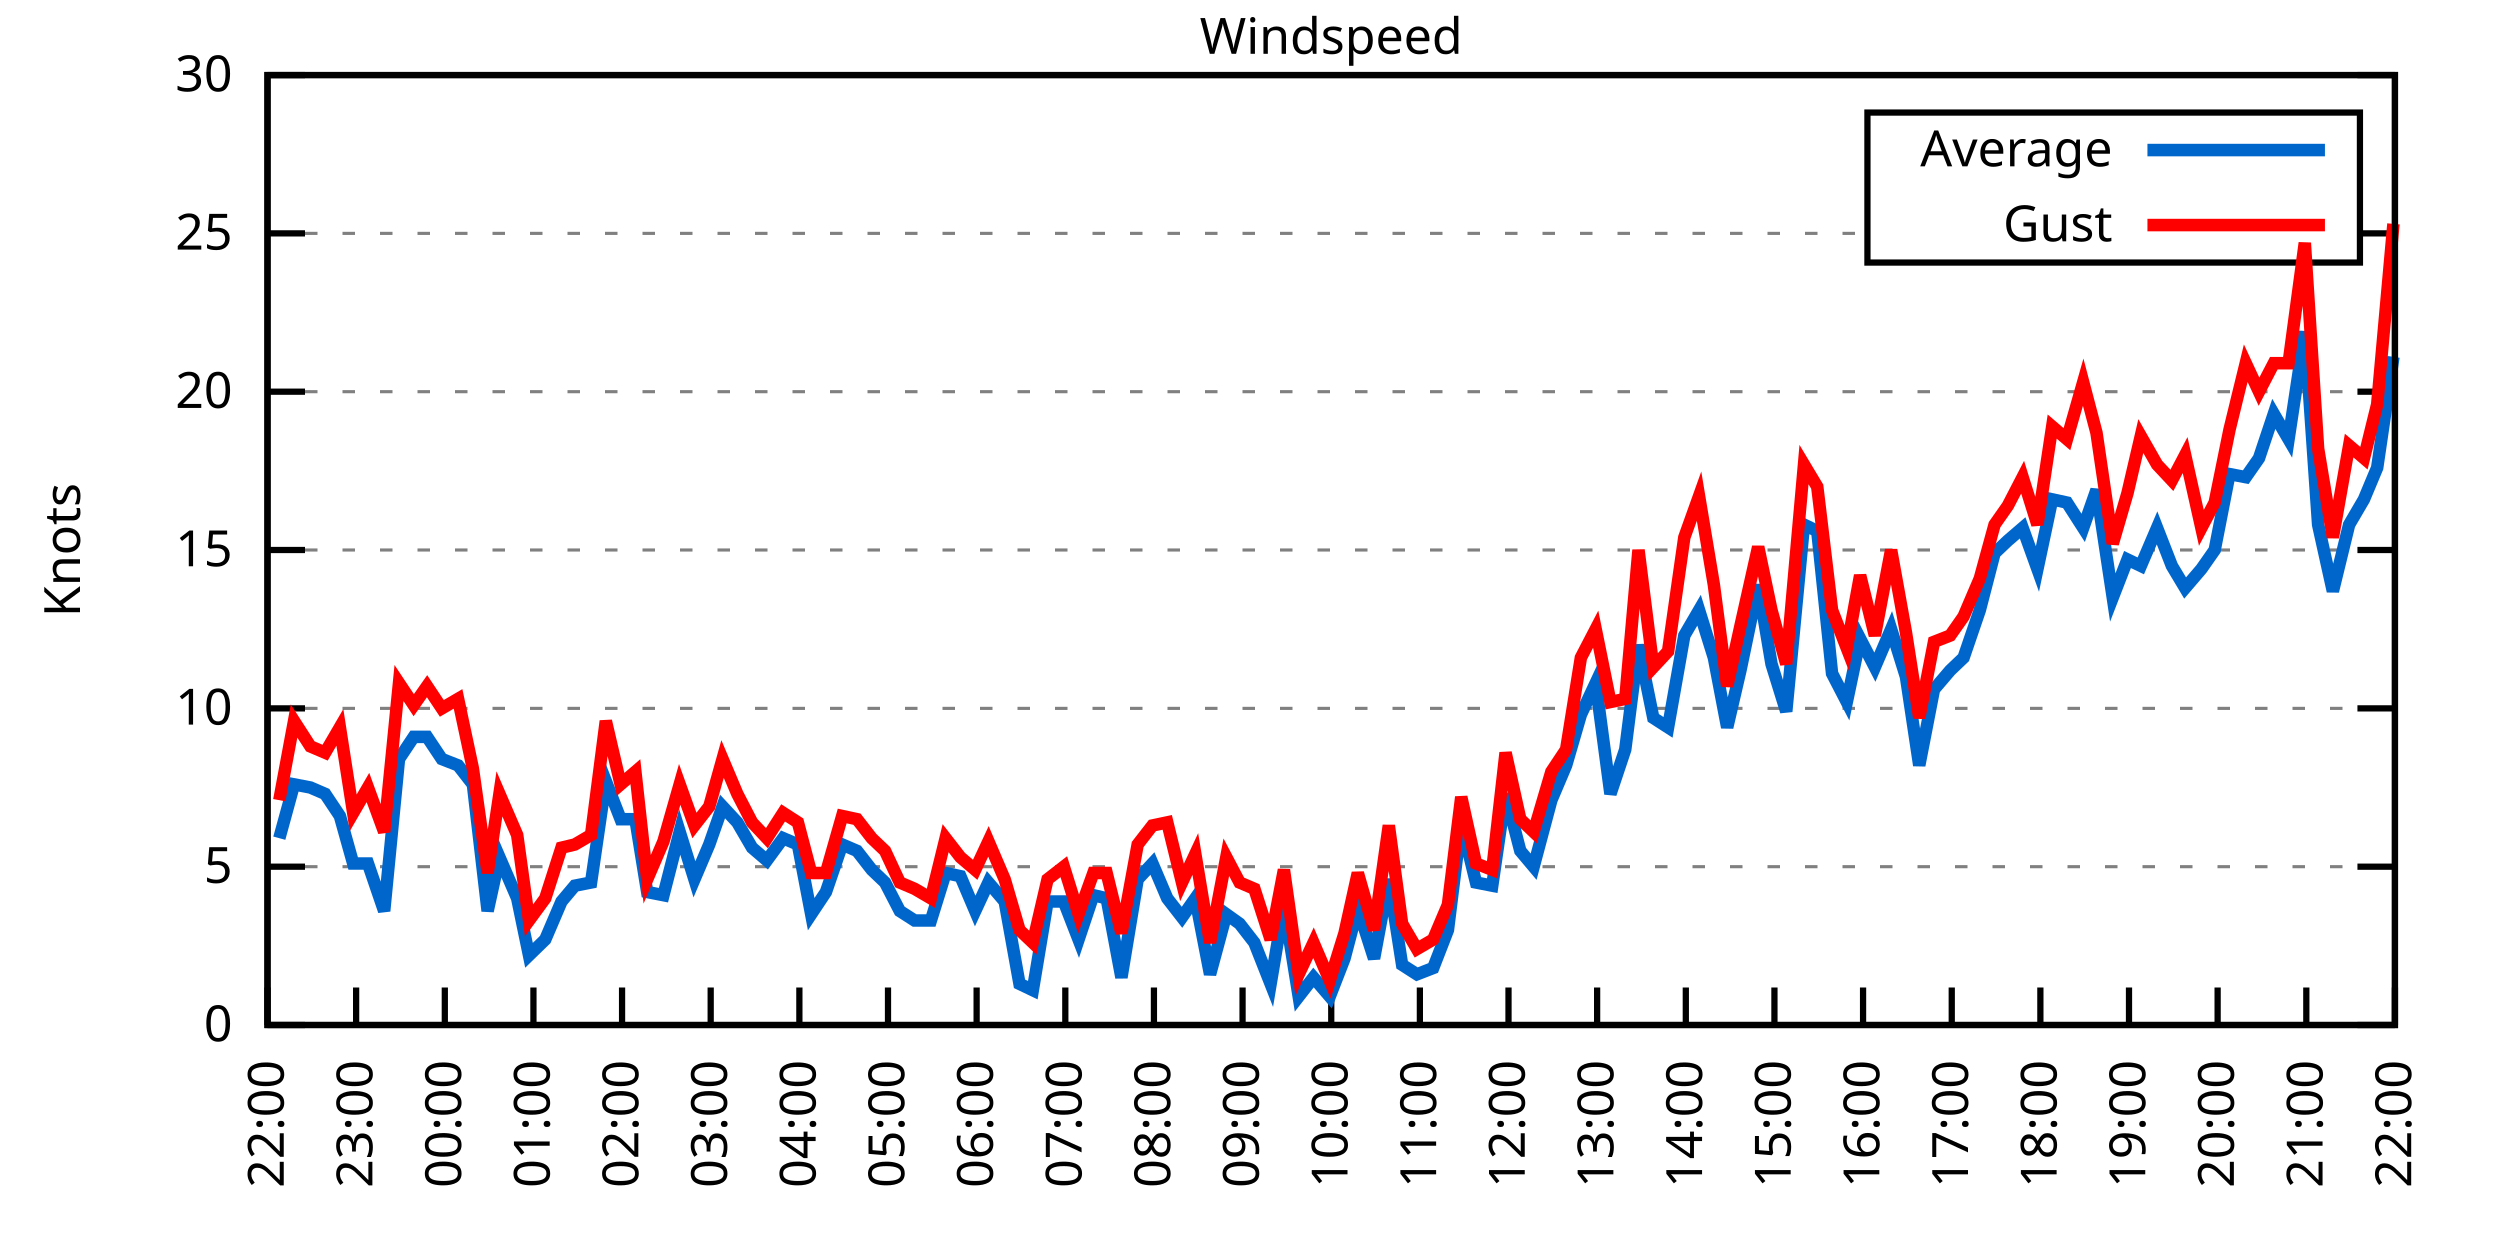
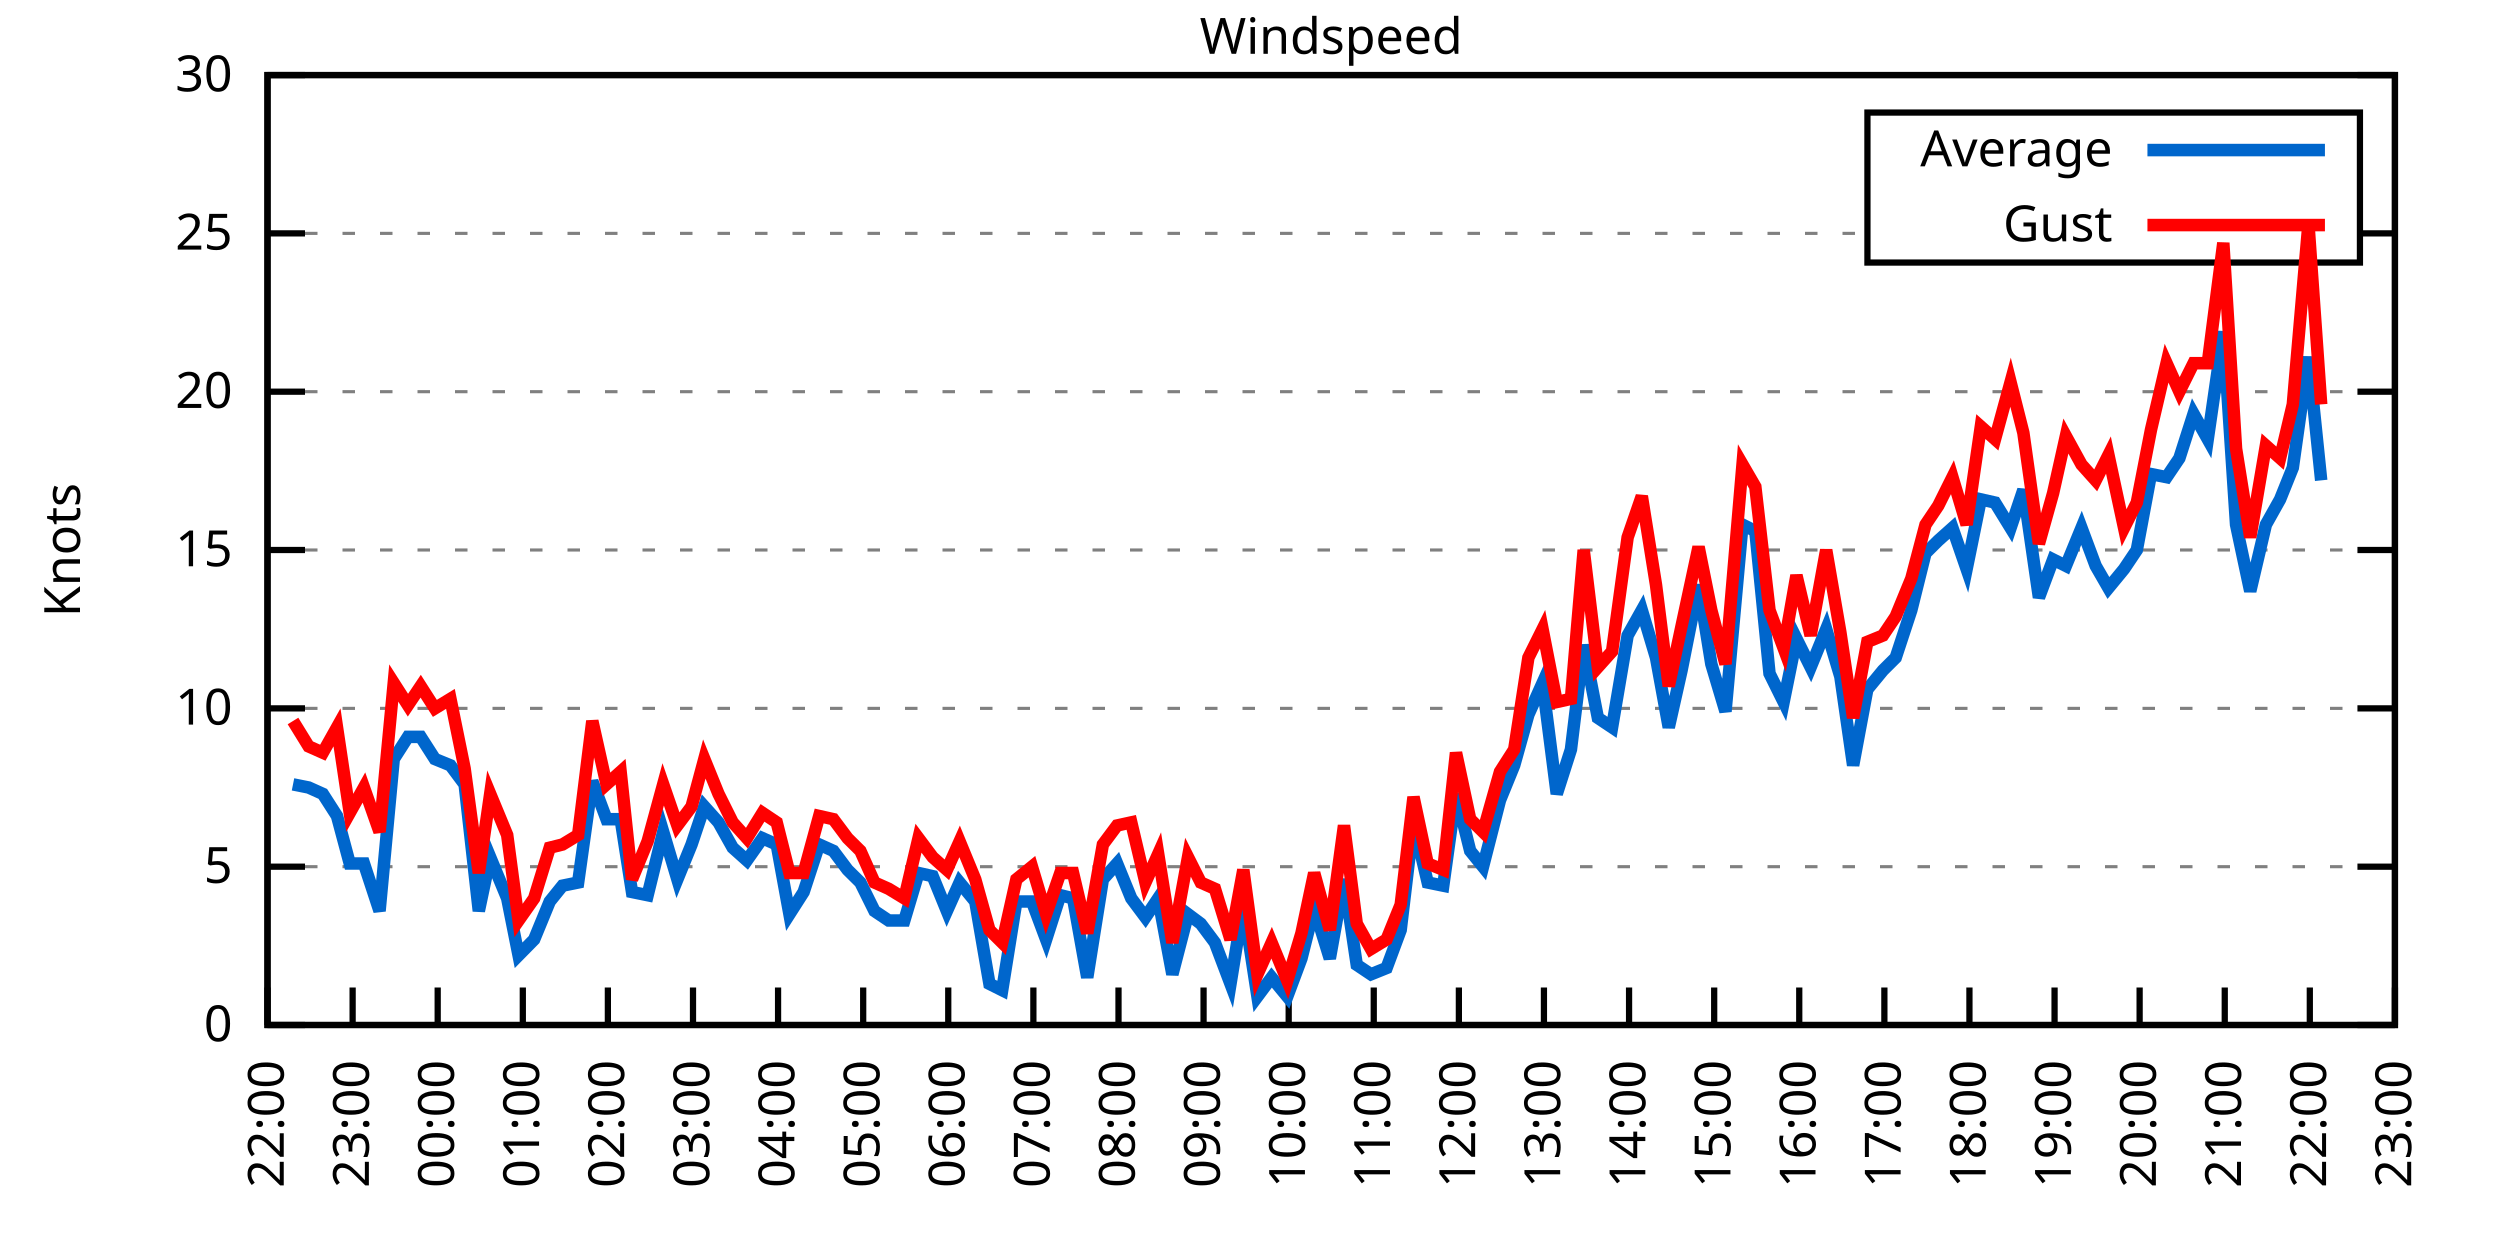
<svg xmlns="http://www.w3.org/2000/svg" xmlns:xlink="http://www.w3.org/1999/xlink" width="400" height="200" viewBox="0 0 400 200">
  <g id="gnuplot_canvas">
    <rect x="0" y="0" width="400" height="200" fill="none" />
    <defs>
      <circle id="gpDot" r="0.5" stroke-width="0.5" stroke="currentColor" />
      <path id="gpPt0" stroke-width="0.333" stroke="currentColor" d="M-1,0 h2 M0,-1 v2" />
      <path id="gpPt1" stroke-width="0.333" stroke="currentColor" d="M-1,-1 L1,1 M1,-1 L-1,1" />
      <path id="gpPt2" stroke-width="0.333" stroke="currentColor" d="M-1,0 L1,0 M0,-1 L0,1 M-1,-1 L1,1 M-1,1 L1,-1" />
      <rect id="gpPt3" stroke-width="0.333" stroke="currentColor" x="-1" y="-1" width="2" height="2" />
      <rect id="gpPt4" stroke-width="0.333" stroke="currentColor" fill="currentColor" x="-1" y="-1" width="2" height="2" />
      <circle id="gpPt5" stroke-width="0.333" stroke="currentColor" cx="0" cy="0" r="1" />
      <use xlink:href="#gpPt5" id="gpPt6" fill="currentColor" stroke="none" />
      <path id="gpPt7" stroke-width="0.333" stroke="currentColor" d="M0,-1.33 L-1.33,0.67 L1.33,0.67 z" />
      <use xlink:href="#gpPt7" id="gpPt8" fill="currentColor" stroke="none" />
      <use xlink:href="#gpPt7" id="gpPt9" stroke="currentColor" transform="rotate(180)" />
      <use xlink:href="#gpPt9" id="gpPt10" fill="currentColor" stroke="none" />
      <use xlink:href="#gpPt3" id="gpPt11" stroke="currentColor" transform="rotate(45)" />
      <use xlink:href="#gpPt11" id="gpPt12" fill="currentColor" stroke="none" />
      <path id="gpPt13" stroke-width="0.333" stroke="currentColor" d="M0,1.330 L1.265,0.411 L0.782,-1.067 L-0.782,-1.076 L-1.265,0.411 z" />
      <use xlink:href="#gpPt13" id="gpPt14" fill="currentColor" stroke="none" />
      <filter id="textbox" filterUnits="objectBoundingBox" x="0" y="0" height="1" width="1">
        <feFlood flood-color="white" flood-opacity="1" result="bgnd" />
        <feComposite in="SourceGraphic" in2="bgnd" operator="atop" />
      </filter>
      <filter id="greybox" filterUnits="objectBoundingBox" x="0" y="0" height="1" width="1">
        <feFlood flood-color="lightgrey" flood-opacity="1" result="grey" />
        <feComposite in="SourceGraphic" in2="grey" operator="atop" />
      </filter>
    </defs>
    <g fill="none" color="white" stroke="currentColor" stroke-width="1.00" stroke-linecap="butt" stroke-linejoin="miter">
</g>
    <g fill="none" color="black" stroke="currentColor" stroke-width="1.00" stroke-linecap="butt" stroke-linejoin="miter">
      <g stroke="none" shape-rendering="crispEdges">
        <polygon fill="rgb(255, 255, 255)" points="42.80,164.00 383.18,164.00 383.18,12.02 42.80,12.02 " />
      </g>
    </g>
    <g fill="none" color="black" stroke="currentColor" stroke-width="1.00" stroke-linecap="butt" stroke-linejoin="miter">
</g>
    <g fill="none" color="black" stroke="black" stroke-width="0.50" stroke-linecap="butt" stroke-linejoin="miter">
</g>
    <g fill="none" color="gray" stroke="currentColor" stroke-width="0.50" stroke-linecap="butt" stroke-linejoin="miter">
      <path stroke="gray" stroke-dasharray="2,4" class="gridline" d="M42.80,164.00 L383.19,164.00  " />
    </g>
    <g fill="none" color="gray" stroke="gray" stroke-width="1.00" stroke-linecap="butt" stroke-linejoin="miter">
</g>
    <g fill="none" color="black" stroke="currentColor" stroke-width="1.00" stroke-linecap="butt" stroke-linejoin="miter">
      <path stroke="black" d="M42.80,164.00 L48.80,164.00 M383.19,164.00 L377.19,164.00  " />
      <g transform="translate(37.20,166.60)" stroke="none" fill="black" font-family="Sans" font-size="8.00" text-anchor="end">
        <text>
          <tspan font-family="Sans"> 0</tspan>
        </text>
      </g>
    </g>
    <g fill="none" color="black" stroke="currentColor" stroke-width="1.00" stroke-linecap="butt" stroke-linejoin="miter">
</g>
    <g fill="none" color="black" stroke="black" stroke-width="0.50" stroke-linecap="butt" stroke-linejoin="miter">
</g>
    <g fill="none" color="gray" stroke="currentColor" stroke-width="0.50" stroke-linecap="butt" stroke-linejoin="miter">
      <path stroke="gray" stroke-dasharray="2,4" class="gridline" d="M42.80,138.67 L383.19,138.67  " />
    </g>
    <g fill="none" color="gray" stroke="gray" stroke-width="1.00" stroke-linecap="butt" stroke-linejoin="miter">
</g>
    <g fill="none" color="black" stroke="currentColor" stroke-width="1.00" stroke-linecap="butt" stroke-linejoin="miter">
      <path stroke="black" d="M42.80,138.67 L48.80,138.67 M383.19,138.67 L377.19,138.67  " />
      <g transform="translate(37.20,141.27)" stroke="none" fill="black" font-family="Sans" font-size="8.00" text-anchor="end">
        <text>
          <tspan font-family="Sans"> 5</tspan>
        </text>
      </g>
    </g>
    <g fill="none" color="black" stroke="currentColor" stroke-width="1.00" stroke-linecap="butt" stroke-linejoin="miter">
</g>
    <g fill="none" color="black" stroke="black" stroke-width="0.50" stroke-linecap="butt" stroke-linejoin="miter">
</g>
    <g fill="none" color="gray" stroke="currentColor" stroke-width="0.50" stroke-linecap="butt" stroke-linejoin="miter">
      <path stroke="gray" stroke-dasharray="2,4" class="gridline" d="M42.80,113.34 L383.19,113.34  " />
    </g>
    <g fill="none" color="gray" stroke="gray" stroke-width="1.00" stroke-linecap="butt" stroke-linejoin="miter">
</g>
    <g fill="none" color="black" stroke="currentColor" stroke-width="1.00" stroke-linecap="butt" stroke-linejoin="miter">
      <path stroke="black" d="M42.80,113.34 L48.80,113.34 M383.19,113.34 L377.19,113.34  " />
      <g transform="translate(37.20,115.94)" stroke="none" fill="black" font-family="Sans" font-size="8.00" text-anchor="end">
        <text>
          <tspan font-family="Sans"> 10</tspan>
        </text>
      </g>
    </g>
    <g fill="none" color="black" stroke="currentColor" stroke-width="1.00" stroke-linecap="butt" stroke-linejoin="miter">
</g>
    <g fill="none" color="black" stroke="black" stroke-width="0.50" stroke-linecap="butt" stroke-linejoin="miter">
</g>
    <g fill="none" color="gray" stroke="currentColor" stroke-width="0.50" stroke-linecap="butt" stroke-linejoin="miter">
      <path stroke="gray" stroke-dasharray="2,4" class="gridline" d="M42.80,88.00 L383.19,88.00  " />
    </g>
    <g fill="none" color="gray" stroke="gray" stroke-width="1.00" stroke-linecap="butt" stroke-linejoin="miter">
</g>
    <g fill="none" color="black" stroke="currentColor" stroke-width="1.00" stroke-linecap="butt" stroke-linejoin="miter">
      <path stroke="black" d="M42.80,88.00 L48.80,88.00 M383.19,88.00 L377.19,88.00  " />
      <g transform="translate(37.20,90.60)" stroke="none" fill="black" font-family="Sans" font-size="8.00" text-anchor="end">
        <text>
          <tspan font-family="Sans"> 15</tspan>
        </text>
      </g>
    </g>
    <g fill="none" color="black" stroke="currentColor" stroke-width="1.00" stroke-linecap="butt" stroke-linejoin="miter">
</g>
    <g fill="none" color="black" stroke="black" stroke-width="0.50" stroke-linecap="butt" stroke-linejoin="miter">
</g>
    <g fill="none" color="gray" stroke="currentColor" stroke-width="0.50" stroke-linecap="butt" stroke-linejoin="miter">
      <path stroke="gray" stroke-dasharray="2,4" class="gridline" d="M42.80,62.67 L383.19,62.67  " />
    </g>
    <g fill="none" color="gray" stroke="gray" stroke-width="1.00" stroke-linecap="butt" stroke-linejoin="miter">
</g>
    <g fill="none" color="black" stroke="currentColor" stroke-width="1.00" stroke-linecap="butt" stroke-linejoin="miter">
      <path stroke="black" d="M42.80,62.67 L48.80,62.67 M383.19,62.67 L377.19,62.67  " />
      <g transform="translate(37.20,65.27)" stroke="none" fill="black" font-family="Sans" font-size="8.00" text-anchor="end">
        <text>
          <tspan font-family="Sans"> 20</tspan>
        </text>
      </g>
    </g>
    <g fill="none" color="black" stroke="currentColor" stroke-width="1.00" stroke-linecap="butt" stroke-linejoin="miter">
</g>
    <g fill="none" color="black" stroke="black" stroke-width="0.50" stroke-linecap="butt" stroke-linejoin="miter">
</g>
    <g fill="none" color="gray" stroke="currentColor" stroke-width="0.50" stroke-linecap="butt" stroke-linejoin="miter">
      <path stroke="gray" stroke-dasharray="2,4" class="gridline" d="M42.80,37.34 L298.79,37.34 M377.59,37.34 L383.19,37.34  " />
    </g>
    <g fill="none" color="gray" stroke="gray" stroke-width="1.00" stroke-linecap="butt" stroke-linejoin="miter">
</g>
    <g fill="none" color="black" stroke="currentColor" stroke-width="1.00" stroke-linecap="butt" stroke-linejoin="miter">
      <path stroke="black" d="M42.80,37.34 L48.80,37.34 M383.19,37.34 L377.19,37.34  " />
      <g transform="translate(37.20,39.94)" stroke="none" fill="black" font-family="Sans" font-size="8.00" text-anchor="end">
        <text>
          <tspan font-family="Sans"> 25</tspan>
        </text>
      </g>
    </g>
    <g fill="none" color="black" stroke="currentColor" stroke-width="1.00" stroke-linecap="butt" stroke-linejoin="miter">
</g>
    <g fill="none" color="black" stroke="black" stroke-width="0.50" stroke-linecap="butt" stroke-linejoin="miter">
</g>
    <g fill="none" color="gray" stroke="currentColor" stroke-width="0.50" stroke-linecap="butt" stroke-linejoin="miter">
      <path stroke="gray" stroke-dasharray="2,4" class="gridline" d="M42.80,12.01 L383.19,12.01  " />
    </g>
    <g fill="none" color="gray" stroke="gray" stroke-width="1.00" stroke-linecap="butt" stroke-linejoin="miter">
</g>
    <g fill="none" color="black" stroke="currentColor" stroke-width="1.00" stroke-linecap="butt" stroke-linejoin="miter">
      <path stroke="black" d="M42.80,12.01 L48.80,12.01 M383.19,12.01 L377.19,12.01  " />
      <g transform="translate(37.20,14.61)" stroke="none" fill="black" font-family="Sans" font-size="8.00" text-anchor="end">
        <text>
          <tspan font-family="Sans"> 30</tspan>
        </text>
      </g>
    </g>
    <g fill="none" color="black" stroke="currentColor" stroke-width="1.00" stroke-linecap="butt" stroke-linejoin="miter">
      <path stroke="black" d="M42.80,164.00 L42.80,158.00  " />
      <g transform="translate(45.40,169.60) rotate(270.00)" stroke="none" fill="black" font-family="Sans" font-size="8.00" text-anchor="end">
        <text>
          <tspan font-family="Sans">22:00</tspan>
        </text>
      </g>
    </g>
    <g fill="none" color="black" stroke="currentColor" stroke-width="1.00" stroke-linecap="butt" stroke-linejoin="miter">
-       <path stroke="black" d="M56.98,164.00 L56.98,158.00  " />
-       <g transform="translate(59.58,169.60) rotate(270.00)" stroke="none" fill="black" font-family="Sans" font-size="8.00" text-anchor="end">
+       <path stroke="black" d="M56.42,164.00 L56.42,158.00  " />
+       <g transform="translate(59.02,169.60) rotate(270.00)" stroke="none" fill="black" font-family="Sans" font-size="8.00" text-anchor="end">
        <text>
          <tspan font-family="Sans">23:00</tspan>
        </text>
      </g>
    </g>
    <g fill="none" color="black" stroke="currentColor" stroke-width="1.00" stroke-linecap="butt" stroke-linejoin="miter">
-       <path stroke="black" d="M71.17,164.00 L71.17,158.00  " />
-       <g transform="translate(73.77,169.60) rotate(270.00)" stroke="none" fill="black" font-family="Sans" font-size="8.00" text-anchor="end">
+       <path stroke="black" d="M70.03,164.00 L70.03,158.00  " />
+       <g transform="translate(72.63,169.60) rotate(270.00)" stroke="none" fill="black" font-family="Sans" font-size="8.00" text-anchor="end">
        <text>
          <tspan font-family="Sans">00:00</tspan>
        </text>
      </g>
    </g>
    <g fill="none" color="black" stroke="currentColor" stroke-width="1.00" stroke-linecap="butt" stroke-linejoin="miter">
-       <path stroke="black" d="M85.35,164.00 L85.35,158.00  " />
-       <g transform="translate(87.95,169.60) rotate(270.00)" stroke="none" fill="black" font-family="Sans" font-size="8.00" text-anchor="end">
+       <path stroke="black" d="M83.65,164.00 L83.65,158.00  " />
+       <g transform="translate(86.25,169.60) rotate(270.00)" stroke="none" fill="black" font-family="Sans" font-size="8.00" text-anchor="end">
        <text>
          <tspan font-family="Sans">01:00</tspan>
        </text>
      </g>
    </g>
    <g fill="none" color="black" stroke="currentColor" stroke-width="1.00" stroke-linecap="butt" stroke-linejoin="miter">
-       <path stroke="black" d="M99.53,164.00 L99.53,158.00  " />
-       <g transform="translate(102.13,169.60) rotate(270.00)" stroke="none" fill="black" font-family="Sans" font-size="8.00" text-anchor="end">
+       <path stroke="black" d="M97.26,164.00 L97.26,158.00  " />
+       <g transform="translate(99.86,169.60) rotate(270.00)" stroke="none" fill="black" font-family="Sans" font-size="8.00" text-anchor="end">
        <text>
          <tspan font-family="Sans">02:00</tspan>
        </text>
      </g>
    </g>
    <g fill="none" color="black" stroke="currentColor" stroke-width="1.00" stroke-linecap="butt" stroke-linejoin="miter">
-       <path stroke="black" d="M113.71,164.00 L113.71,158.00  " />
-       <g transform="translate(116.31,169.60) rotate(270.00)" stroke="none" fill="black" font-family="Sans" font-size="8.00" text-anchor="end">
+       <path stroke="black" d="M110.88,164.00 L110.88,158.00  " />
+       <g transform="translate(113.48,169.60) rotate(270.00)" stroke="none" fill="black" font-family="Sans" font-size="8.00" text-anchor="end">
        <text>
          <tspan font-family="Sans">03:00</tspan>
        </text>
      </g>
    </g>
    <g fill="none" color="black" stroke="currentColor" stroke-width="1.00" stroke-linecap="butt" stroke-linejoin="miter">
-       <path stroke="black" d="M127.90,164.00 L127.90,158.00  " />
-       <g transform="translate(130.50,169.60) rotate(270.00)" stroke="none" fill="black" font-family="Sans" font-size="8.00" text-anchor="end">
+       <path stroke="black" d="M124.49,164.00 L124.49,158.00  " />
+       <g transform="translate(127.09,169.60) rotate(270.00)" stroke="none" fill="black" font-family="Sans" font-size="8.00" text-anchor="end">
        <text>
          <tspan font-family="Sans">04:00</tspan>
        </text>
      </g>
    </g>
    <g fill="none" color="black" stroke="currentColor" stroke-width="1.00" stroke-linecap="butt" stroke-linejoin="miter">
-       <path stroke="black" d="M142.08,164.00 L142.08,158.00  " />
-       <g transform="translate(144.68,169.60) rotate(270.00)" stroke="none" fill="black" font-family="Sans" font-size="8.00" text-anchor="end">
+       <path stroke="black" d="M138.11,164.00 L138.11,158.00  " />
+       <g transform="translate(140.71,169.60) rotate(270.00)" stroke="none" fill="black" font-family="Sans" font-size="8.00" text-anchor="end">
        <text>
          <tspan font-family="Sans">05:00</tspan>
        </text>
      </g>
    </g>
    <g fill="none" color="black" stroke="currentColor" stroke-width="1.00" stroke-linecap="butt" stroke-linejoin="miter">
-       <path stroke="black" d="M156.26,164.00 L156.26,158.00  " />
-       <g transform="translate(158.86,169.60) rotate(270.00)" stroke="none" fill="black" font-family="Sans" font-size="8.00" text-anchor="end">
+       <path stroke="black" d="M151.72,164.00 L151.72,158.00  " />
+       <g transform="translate(154.32,169.60) rotate(270.00)" stroke="none" fill="black" font-family="Sans" font-size="8.00" text-anchor="end">
        <text>
          <tspan font-family="Sans">06:00</tspan>
        </text>
      </g>
    </g>
    <g fill="none" color="black" stroke="currentColor" stroke-width="1.00" stroke-linecap="butt" stroke-linejoin="miter">
-       <path stroke="black" d="M170.45,164.00 L170.45,158.00  " />
-       <g transform="translate(173.05,169.60) rotate(270.00)" stroke="none" fill="black" font-family="Sans" font-size="8.00" text-anchor="end">
+       <path stroke="black" d="M165.34,164.00 L165.34,158.00  " />
+       <g transform="translate(167.94,169.60) rotate(270.00)" stroke="none" fill="black" font-family="Sans" font-size="8.00" text-anchor="end">
        <text>
          <tspan font-family="Sans">07:00</tspan>
        </text>
      </g>
    </g>
    <g fill="none" color="black" stroke="currentColor" stroke-width="1.00" stroke-linecap="butt" stroke-linejoin="miter">
-       <path stroke="black" d="M184.63,164.00 L184.63,158.00  " />
-       <g transform="translate(187.23,169.60) rotate(270.00)" stroke="none" fill="black" font-family="Sans" font-size="8.00" text-anchor="end">
+       <path stroke="black" d="M178.96,164.00 L178.96,158.00  " />
+       <g transform="translate(181.56,169.60) rotate(270.00)" stroke="none" fill="black" font-family="Sans" font-size="8.00" text-anchor="end">
        <text>
          <tspan font-family="Sans">08:00</tspan>
        </text>
      </g>
    </g>
    <g fill="none" color="black" stroke="currentColor" stroke-width="1.00" stroke-linecap="butt" stroke-linejoin="miter">
-       <path stroke="black" d="M198.81,164.00 L198.81,158.00  " />
-       <g transform="translate(201.41,169.60) rotate(270.00)" stroke="none" fill="black" font-family="Sans" font-size="8.00" text-anchor="end">
+       <path stroke="black" d="M192.57,164.00 L192.57,158.00  " />
+       <g transform="translate(195.17,169.60) rotate(270.00)" stroke="none" fill="black" font-family="Sans" font-size="8.00" text-anchor="end">
        <text>
          <tspan font-family="Sans">09:00</tspan>
        </text>
      </g>
    </g>
    <g fill="none" color="black" stroke="currentColor" stroke-width="1.00" stroke-linecap="butt" stroke-linejoin="miter">
-       <path stroke="black" d="M213.00,164.00 L213.00,158.00  " />
-       <g transform="translate(215.60,169.60) rotate(270.00)" stroke="none" fill="black" font-family="Sans" font-size="8.00" text-anchor="end">
+       <path stroke="black" d="M206.19,164.00 L206.19,158.00  " />
+       <g transform="translate(208.79,169.60) rotate(270.00)" stroke="none" fill="black" font-family="Sans" font-size="8.00" text-anchor="end">
        <text>
          <tspan font-family="Sans">10:00</tspan>
        </text>
      </g>
    </g>
    <g fill="none" color="black" stroke="currentColor" stroke-width="1.00" stroke-linecap="butt" stroke-linejoin="miter">
-       <path stroke="black" d="M227.18,164.00 L227.18,158.00  " />
-       <g transform="translate(229.78,169.60) rotate(270.00)" stroke="none" fill="black" font-family="Sans" font-size="8.00" text-anchor="end">
+       <path stroke="black" d="M219.80,164.00 L219.80,158.00  " />
+       <g transform="translate(222.40,169.60) rotate(270.00)" stroke="none" fill="black" font-family="Sans" font-size="8.00" text-anchor="end">
        <text>
          <tspan font-family="Sans">11:00</tspan>
        </text>
      </g>
    </g>
    <g fill="none" color="black" stroke="currentColor" stroke-width="1.00" stroke-linecap="butt" stroke-linejoin="miter">
-       <path stroke="black" d="M241.36,164.00 L241.36,158.00  " />
-       <g transform="translate(243.96,169.60) rotate(270.00)" stroke="none" fill="black" font-family="Sans" font-size="8.00" text-anchor="end">
+       <path stroke="black" d="M233.42,164.00 L233.42,158.00  " />
+       <g transform="translate(236.02,169.60) rotate(270.00)" stroke="none" fill="black" font-family="Sans" font-size="8.00" text-anchor="end">
        <text>
          <tspan font-family="Sans">12:00</tspan>
        </text>
      </g>
    </g>
    <g fill="none" color="black" stroke="currentColor" stroke-width="1.00" stroke-linecap="butt" stroke-linejoin="miter">
-       <path stroke="black" d="M255.54,164.00 L255.54,158.00  " />
-       <g transform="translate(258.14,169.60) rotate(270.00)" stroke="none" fill="black" font-family="Sans" font-size="8.00" text-anchor="end">
+       <path stroke="black" d="M247.03,164.00 L247.03,158.00  " />
+       <g transform="translate(249.63,169.60) rotate(270.00)" stroke="none" fill="black" font-family="Sans" font-size="8.00" text-anchor="end">
        <text>
          <tspan font-family="Sans">13:00</tspan>
        </text>
      </g>
    </g>
    <g fill="none" color="black" stroke="currentColor" stroke-width="1.00" stroke-linecap="butt" stroke-linejoin="miter">
-       <path stroke="black" d="M269.73,164.00 L269.73,158.00  " />
-       <g transform="translate(272.33,169.60) rotate(270.00)" stroke="none" fill="black" font-family="Sans" font-size="8.00" text-anchor="end">
+       <path stroke="black" d="M260.65,164.00 L260.65,158.00  " />
+       <g transform="translate(263.25,169.60) rotate(270.00)" stroke="none" fill="black" font-family="Sans" font-size="8.00" text-anchor="end">
        <text>
          <tspan font-family="Sans">14:00</tspan>
        </text>
      </g>
    </g>
    <g fill="none" color="black" stroke="currentColor" stroke-width="1.00" stroke-linecap="butt" stroke-linejoin="miter">
-       <path stroke="black" d="M283.91,164.00 L283.91,158.00  " />
-       <g transform="translate(286.51,169.60) rotate(270.00)" stroke="none" fill="black" font-family="Sans" font-size="8.00" text-anchor="end">
+       <path stroke="black" d="M274.27,164.00 L274.27,158.00  " />
+       <g transform="translate(276.87,169.60) rotate(270.00)" stroke="none" fill="black" font-family="Sans" font-size="8.00" text-anchor="end">
        <text>
          <tspan font-family="Sans">15:00</tspan>
        </text>
      </g>
    </g>
    <g fill="none" color="black" stroke="currentColor" stroke-width="1.00" stroke-linecap="butt" stroke-linejoin="miter">
-       <path stroke="black" d="M298.09,164.00 L298.09,158.00  " />
-       <g transform="translate(300.69,169.60) rotate(270.00)" stroke="none" fill="black" font-family="Sans" font-size="8.00" text-anchor="end">
+       <path stroke="black" d="M287.88,164.00 L287.88,158.00  " />
+       <g transform="translate(290.48,169.60) rotate(270.00)" stroke="none" fill="black" font-family="Sans" font-size="8.00" text-anchor="end">
        <text>
          <tspan font-family="Sans">16:00</tspan>
        </text>
      </g>
    </g>
    <g fill="none" color="black" stroke="currentColor" stroke-width="1.00" stroke-linecap="butt" stroke-linejoin="miter">
-       <path stroke="black" d="M312.28,164.00 L312.28,158.00  " />
-       <g transform="translate(314.88,169.60) rotate(270.00)" stroke="none" fill="black" font-family="Sans" font-size="8.00" text-anchor="end">
+       <path stroke="black" d="M301.50,164.00 L301.50,158.00  " />
+       <g transform="translate(304.10,169.60) rotate(270.00)" stroke="none" fill="black" font-family="Sans" font-size="8.00" text-anchor="end">
        <text>
          <tspan font-family="Sans">17:00</tspan>
        </text>
      </g>
    </g>
    <g fill="none" color="black" stroke="currentColor" stroke-width="1.00" stroke-linecap="butt" stroke-linejoin="miter">
-       <path stroke="black" d="M326.46,164.00 L326.46,158.00  " />
-       <g transform="translate(329.06,169.60) rotate(270.00)" stroke="none" fill="black" font-family="Sans" font-size="8.00" text-anchor="end">
+       <path stroke="black" d="M315.11,164.00 L315.11,158.00  " />
+       <g transform="translate(317.71,169.60) rotate(270.00)" stroke="none" fill="black" font-family="Sans" font-size="8.00" text-anchor="end">
        <text>
          <tspan font-family="Sans">18:00</tspan>
        </text>
      </g>
    </g>
    <g fill="none" color="black" stroke="currentColor" stroke-width="1.00" stroke-linecap="butt" stroke-linejoin="miter">
-       <path stroke="black" d="M340.64,164.00 L340.64,158.00  " />
-       <g transform="translate(343.24,169.60) rotate(270.00)" stroke="none" fill="black" font-family="Sans" font-size="8.00" text-anchor="end">
+       <path stroke="black" d="M328.73,164.00 L328.73,158.00  " />
+       <g transform="translate(331.33,169.60) rotate(270.00)" stroke="none" fill="black" font-family="Sans" font-size="8.00" text-anchor="end">
        <text>
          <tspan font-family="Sans">19:00</tspan>
        </text>
      </g>
    </g>
    <g fill="none" color="black" stroke="currentColor" stroke-width="1.00" stroke-linecap="butt" stroke-linejoin="miter">
-       <path stroke="black" d="M354.82,164.00 L354.82,158.00  " />
-       <g transform="translate(357.42,169.60) rotate(270.00)" stroke="none" fill="black" font-family="Sans" font-size="8.00" text-anchor="end">
+       <path stroke="black" d="M342.34,164.00 L342.34,158.00  " />
+       <g transform="translate(344.94,169.60) rotate(270.00)" stroke="none" fill="black" font-family="Sans" font-size="8.00" text-anchor="end">
        <text>
          <tspan font-family="Sans">20:00</tspan>
        </text>
      </g>
    </g>
    <g fill="none" color="black" stroke="currentColor" stroke-width="1.00" stroke-linecap="butt" stroke-linejoin="miter">
-       <path stroke="black" d="M369.01,164.00 L369.01,158.00  " />
-       <g transform="translate(371.61,169.60) rotate(270.00)" stroke="none" fill="black" font-family="Sans" font-size="8.00" text-anchor="end">
+       <path stroke="black" d="M355.96,164.00 L355.96,158.00  " />
+       <g transform="translate(358.56,169.60) rotate(270.00)" stroke="none" fill="black" font-family="Sans" font-size="8.00" text-anchor="end">
        <text>
          <tspan font-family="Sans">21:00</tspan>
+         </text>
+       </g>
+     </g>
+     <g fill="none" color="black" stroke="currentColor" stroke-width="1.00" stroke-linecap="butt" stroke-linejoin="miter">
+       <path stroke="black" d="M369.57,164.00 L369.57,158.00  " />
+       <g transform="translate(372.17,169.60) rotate(270.00)" stroke="none" fill="black" font-family="Sans" font-size="8.00" text-anchor="end">
+         <text>
+           <tspan font-family="Sans">22:00</tspan>
        </text>
      </g>
    </g>
    <g fill="none" color="black" stroke="currentColor" stroke-width="1.00" stroke-linecap="butt" stroke-linejoin="miter">
      <path stroke="black" d="M383.19,164.00 L383.19,158.00  " />
      <g transform="translate(385.79,169.60) rotate(270.00)" stroke="none" fill="black" font-family="Sans" font-size="8.00" text-anchor="end">
        <text>
-           <tspan font-family="Sans">22:00</tspan>
+           <tspan font-family="Sans">23:00</tspan>
        </text>
      </g>
    </g>
    <g fill="none" color="black" stroke="currentColor" stroke-width="1.00" stroke-linecap="butt" stroke-linejoin="miter">
</g>
    <g fill="none" color="black" stroke="currentColor" stroke-width="1.00" stroke-linecap="butt" stroke-linejoin="miter">
      <path stroke="black" d="M42.80,12.01 L42.80,164.00 L383.19,164.00 L383.19,12.01 L42.80,12.01 Z  " />
    </g>
    <g fill="none" color="black" stroke="currentColor" stroke-width="1.00" stroke-linecap="butt" stroke-linejoin="miter">
</g>
    <g fill="none" color="black" stroke="currentColor" stroke-width="1.00" stroke-linecap="butt" stroke-linejoin="miter">
      <path stroke="black" d="M298.79,42.01 L298.79,18.01 L377.59,18.01 L377.59,42.01 L298.79,42.01 Z  " />
    </g>
    <g id="Windspeed_plot_1">
      <g fill="none" color="white" stroke="black" stroke-width="2.00" stroke-linecap="butt" stroke-linejoin="miter">
</g>
      <g fill="none" color="black" stroke="currentColor" stroke-width="2.00" stroke-linecap="butt" stroke-linejoin="miter">
        <g transform="translate(337.99,26.61)" stroke="none" fill="black" font-family="Sans" font-size="8.00" text-anchor="end">
          <text>
            <tspan font-family="Sans">Average</tspan>
          </text>
        </g>
      </g>
      <g fill="none" color="black" stroke="currentColor" stroke-width="2.00" stroke-linecap="butt" stroke-linejoin="miter">
-         <path stroke="rgb(  0, 102, 204)" d="M343.59,24.01 L371.99,24.01 M44.69,134.11 L47.05,125.50 L49.66,126.00 L52.02,127.02 L54.38,130.56 L56.51,138.16   L58.87,138.16 L61.47,145.76 L63.84,121.44 L66.20,117.90 L68.33,117.90 L70.69,121.44 L73.29,122.46 L75.66,125.50   L78.02,145.76 L79.91,137.15 L82.75,143.73 L84.64,152.85 L87.24,150.32 L89.84,144.24 L91.97,141.71 L94.57,141.20   L96.93,124.99 L99.30,131.07 L101.66,131.07 L103.55,142.72 L106.15,143.23 L108.75,133.10 L111.11,140.69 L113.48,135.12   L115.61,129.04 L117.97,131.58 L120.33,135.63 L122.70,137.66 L125.30,134.11 L127.66,135.12 L129.79,146.27 L132.15,142.72   L134.75,135.12 L137.12,136.14 L139.48,139.17 L141.61,141.20 L143.97,145.76 L146.34,147.28 L148.94,147.28 L151.30,139.68   L153.66,140.19 L156.03,145.76 L158.15,141.20 L160.75,144.24 L163.12,157.41 L165.25,158.43 L167.61,144.24 L170.21,144.24   L172.57,150.32 L174.94,143.23 L177.06,143.73 L179.43,156.40 L182.03,140.69 L184.39,138.16 L186.76,143.73 L189.12,146.77   L191.25,143.73 L193.61,155.89 L196.21,146.27 L198.34,147.79 L200.70,150.83 L203.30,157.41 L205.43,144.75 L207.79,159.44   L210.16,156.40 L212.76,159.44 L215.12,153.36 L217.25,145.25 L219.85,153.36 L222.21,140.69 L224.34,154.37 L226.71,155.89   L229.31,154.88 L231.67,148.80 L233.80,131.58 L236.16,141.20 L238.76,141.71 L240.89,127.02 L243.25,136.14 L245.38,138.67   L248.22,128.03 L250.58,122.46 L252.94,114.35 L255.31,109.28 L257.67,127.02 L260.04,119.92 L262.16,103.20 L264.53,114.86   L266.89,116.38 L269.49,101.68 L271.85,97.63 L274.22,105.23 L276.35,116.38 L278.47,107.26 L281.31,93.58 L283.44,106.24   L285.80,113.84 L288.64,83.95 L290.76,84.97 L293.13,107.76 L295.49,112.32 L297.62,102.19 L299.98,106.75 L302.58,100.67   L304.95,108.27 L307.08,122.46 L309.44,110.30 L312.04,107.26 L314.17,105.23 L316.77,97.63 L319.13,88.51 L321.26,86.49   L323.62,84.46 L325.99,91.04 L328.35,79.90 L330.71,80.41 L333.31,84.46 L335.44,78.38 L338.04,95.60 L340.40,89.52   L342.53,90.54 L345.13,84.46 L347.50,90.54 L349.62,94.08 L352.22,91.04 L354.35,88.00 L356.72,75.85 L359.32,76.35   L361.44,73.31 L363.81,66.22 L366.17,70.27 L368.77,53.05 L370.90,83.95 L373.26,94.59 L375.86,83.95 L378.23,79.90   L380.35,74.83 L382.95,57.10  " />
+         <path stroke="rgb(  0, 102, 204)" d="M343.59,24.01 L371.99,24.01 M46.88,125.50 L49.38,126.00 L51.65,127.02 L53.92,130.56 L55.96,138.16 L58.23,138.16   L60.73,145.76 L63.00,121.44 L65.27,117.90 L67.31,117.90 L69.58,121.44 L72.07,122.46 L74.34,125.50 L76.61,145.76   L78.43,137.15 L81.15,143.73 L82.97,152.85 L85.46,150.32 L87.96,144.24 L90.00,141.71 L92.50,141.20 L94.77,124.99   L97.04,131.07 L99.30,131.07 L101.12,142.72 L103.62,143.23 L106.11,133.10 L108.38,140.69 L110.65,135.12 L112.69,129.04   L114.96,131.58 L117.23,135.63 L119.50,137.66 L122.00,134.11 L124.27,135.12 L126.31,146.27 L128.58,142.72 L131.07,135.12   L133.34,136.14 L135.61,139.17 L137.66,141.20 L139.92,145.76 L142.19,147.28 L144.69,147.28 L146.96,139.68 L149.23,140.19   L151.50,145.76 L153.54,141.20 L156.04,144.24 L158.31,157.41 L160.35,158.43 L162.62,144.24 L165.11,144.24 L167.38,150.32   L169.65,143.23 L171.69,143.73 L173.96,156.40 L176.46,140.69 L178.73,138.16 L181.00,143.73 L183.27,146.77 L185.31,143.73   L187.58,155.89 L190.08,146.27 L192.12,147.79 L194.39,150.83 L196.88,157.41 L198.93,144.75 L201.19,159.44 L203.46,156.40   L205.96,159.44 L208.23,153.36 L210.27,145.25 L212.77,153.36 L215.04,140.69 L217.08,154.37 L219.35,155.89 L221.85,154.88   L224.11,148.80 L226.16,131.58 L228.43,141.20 L230.92,141.71 L232.96,127.02 L235.23,136.14 L237.28,138.67 L240.00,128.03   L242.27,122.46 L244.54,114.35 L246.81,109.28 L249.08,127.02 L251.35,119.92 L253.39,103.20 L255.66,114.86 L257.93,116.38   L260.42,101.68 L262.69,97.63 L264.96,105.23 L267.00,116.38 L269.05,107.26 L271.77,93.58 L273.81,106.24 L276.08,113.84   L278.80,83.95 L280.85,84.97 L283.12,107.76 L285.38,112.32 L287.43,102.19 L289.70,106.75 L292.19,100.67 L294.46,108.27   L296.50,122.46 L298.77,110.30 L301.27,107.26 L303.31,105.23 L305.81,97.63 L308.08,88.51 L310.12,86.49 L312.39,84.46   L314.66,91.04 L316.93,79.90 L319.20,80.41 L321.69,84.46 L323.74,78.38 L326.23,95.60 L328.50,89.52 L330.54,90.54   L333.04,84.46 L335.31,90.54 L337.35,94.08 L339.85,91.04 L341.89,88.00 L344.16,75.85 L346.65,76.35 L348.70,73.31   L350.97,66.22 L353.24,70.27 L355.73,53.05 L357.77,83.95 L360.04,94.59 L362.54,83.95 L364.81,79.90 L366.85,74.83   L369.35,57.10 L371.39,76.86  " />
      </g>
    </g>
    <g id="Windspeed_plot_2">
      <g fill="none" color="black" stroke="currentColor" stroke-width="2.00" stroke-linecap="butt" stroke-linejoin="miter">
        <g transform="translate(337.99,38.61)" stroke="none" fill="black" font-family="Sans" font-size="8.00" text-anchor="end">
          <text>
            <tspan font-family="Sans">Gust</tspan>
          </text>
        </g>
      </g>
      <g fill="none" color="black" stroke="currentColor" stroke-width="2.00" stroke-linecap="butt" stroke-linejoin="miter">
-         <path stroke="rgb(255,   0,   0)" d="M343.59,36.01 L371.99,36.01 M44.69,128.03 L47.05,115.36 L49.66,119.42 L52.02,120.43 L54.38,116.38 L56.51,130.06   L58.87,126.00 L61.47,133.10 L63.84,109.28 L66.20,112.83 L68.33,109.79 L70.69,113.34 L73.29,111.82 L75.66,122.96   L78.02,139.68 L79.91,127.02 L82.75,133.60 L84.64,147.28 L87.24,143.73 L89.84,135.63 L91.97,135.12 L94.57,133.60   L96.93,115.36 L99.30,125.50 L101.66,123.47 L103.55,140.69 L106.15,134.62 L108.75,125.50 L111.11,132.08 L113.48,129.04   L115.61,121.44 L117.97,127.02 L120.33,131.58 L122.70,134.11 L125.30,130.06 L127.66,131.58 L129.79,139.68 L132.15,139.68   L134.75,130.56 L137.12,131.07 L139.48,134.11 L141.61,136.14 L143.97,141.20 L146.34,142.21 L148.94,143.73 L151.30,134.11   L153.66,137.15 L156.03,139.17 L158.15,134.62 L160.75,140.69 L163.12,148.80 L165.25,150.83 L167.61,140.69 L170.21,138.67   L172.57,146.27 L174.94,139.68 L177.06,139.68 L179.43,149.31 L182.03,135.12 L184.39,132.08 L186.76,131.58 L189.12,141.20   L191.25,136.64 L193.61,150.83 L196.21,137.15 L198.34,141.20 L200.70,142.21 L203.30,150.32 L205.43,139.17 L207.79,155.89   L210.16,150.83 L212.76,156.91 L215.12,149.31 L217.25,139.68 L219.85,148.80 L222.21,132.08 L224.34,147.79 L226.71,151.84   L229.31,150.32 L231.67,144.75 L233.80,127.52 L236.16,138.16 L238.76,139.17 L240.89,120.43 L243.25,131.07 L245.38,133.10   L248.22,123.47 L250.58,119.92 L252.94,105.23 L255.31,100.67 L257.67,112.32 L260.04,111.82 L262.16,88.00 L264.53,106.75   L266.89,104.22 L269.49,85.98 L271.85,79.39 L274.22,93.58 L276.35,109.79 L278.47,100.16 L281.31,87.50 L283.44,97.63   L285.80,106.24 L288.64,74.33 L290.76,77.87 L293.13,97.63 L295.49,103.71 L297.62,92.06 L299.98,101.68 L302.58,88.00   L304.95,101.18 L307.08,114.86 L309.44,102.70 L312.04,101.68 L314.17,98.64 L316.77,92.56 L319.13,83.95 L321.26,80.91   L323.62,76.35 L325.99,83.95 L328.35,68.25 L330.71,70.27 L333.31,61.15 L335.44,69.26 L338.04,86.99 L340.40,78.89   L342.53,69.77 L345.13,74.33 L347.50,76.86 L349.62,72.81 L352.22,84.46 L354.35,80.41 L356.72,68.75 L359.32,58.11   L361.44,62.67 L363.81,58.11 L366.17,58.11 L368.77,38.86 L370.90,71.79 L373.26,85.98 L375.86,71.29 L378.23,73.31   L380.35,64.70 L382.95,35.82  " />
+         <path stroke="rgb(255,   0,   0)" d="M343.59,36.01 L371.99,36.01 M46.88,115.36 L49.38,119.42 L51.65,120.43 L53.92,116.38 L55.96,130.06 L58.23,126.00   L60.73,133.10 L63.00,109.28 L65.27,112.83 L67.31,109.79 L69.58,113.34 L72.07,111.82 L74.34,122.96 L76.61,139.68   L78.43,127.02 L81.15,133.60 L82.97,147.28 L85.46,143.73 L87.96,135.63 L90.00,135.12 L92.50,133.60 L94.77,115.36   L97.04,125.50 L99.30,123.47 L101.12,140.69 L103.62,134.62 L106.11,125.50 L108.38,132.08 L110.65,129.04 L112.69,121.44   L114.96,127.02 L117.23,131.58 L119.50,134.11 L122.00,130.06 L124.27,131.58 L126.31,139.68 L128.58,139.68 L131.07,130.56   L133.34,131.07 L135.61,134.11 L137.66,136.14 L139.92,141.20 L142.19,142.21 L144.69,143.73 L146.96,134.11 L149.23,137.15   L151.50,139.17 L153.54,134.62 L156.04,140.69 L158.31,148.80 L160.35,150.83 L162.62,140.69 L165.11,138.67 L167.38,146.27   L169.65,139.68 L171.69,139.68 L173.96,149.31 L176.46,135.12 L178.73,132.08 L181.00,131.58 L183.27,141.20 L185.31,136.64   L187.58,150.83 L190.08,137.15 L192.12,141.20 L194.39,142.21 L196.88,150.32 L198.93,139.17 L201.19,155.89 L203.46,150.83   L205.96,156.91 L208.23,149.31 L210.27,139.68 L212.77,148.80 L215.04,132.08 L217.08,147.79 L219.35,151.84 L221.85,150.32   L224.11,144.75 L226.16,127.52 L228.43,138.16 L230.92,139.17 L232.96,120.43 L235.23,131.07 L237.28,133.10 L240.00,123.47   L242.27,119.92 L244.54,105.23 L246.81,100.67 L249.08,112.32 L251.35,111.82 L253.39,88.00 L255.66,106.75 L257.93,104.22   L260.42,85.98 L262.69,79.39 L264.96,93.58 L267.00,109.79 L269.05,100.16 L271.77,87.50 L273.81,97.63 L276.08,106.24   L278.80,74.33 L280.85,77.87 L283.12,97.63 L285.38,103.71 L287.43,92.06 L289.70,101.68 L292.19,88.00 L294.46,101.18   L296.50,114.86 L298.77,102.70 L301.27,101.68 L303.31,98.64 L305.81,92.56 L308.08,83.95 L310.12,80.91 L312.39,76.35   L314.66,83.95 L316.93,68.25 L319.20,70.27 L321.69,61.15 L323.74,69.26 L326.23,86.99 L328.50,78.89 L330.54,69.77   L333.04,74.33 L335.31,76.86 L337.35,72.81 L339.85,84.46 L341.89,80.41 L344.16,68.75 L346.65,58.11 L348.70,62.67   L350.97,58.11 L353.24,58.11 L355.73,38.86 L357.77,71.79 L360.04,85.98 L362.54,71.29 L364.81,73.31 L366.85,64.70   L369.35,35.82 L371.39,64.70  " />
      </g>
    </g>
    <g fill="none" color="black" stroke="currentColor" stroke-width="2.00" stroke-linecap="butt" stroke-linejoin="miter">
</g>
    <g fill="none" color="black" stroke="black" stroke-width="1.00" stroke-linecap="butt" stroke-linejoin="miter">
</g>
    <g fill="none" color="black" stroke="currentColor" stroke-width="1.00" stroke-linecap="butt" stroke-linejoin="miter">
      <path stroke="black" d="M42.80,12.01 L42.80,164.00 L383.19,164.00 L383.19,12.01 L42.80,12.01 Z  " />
      <g transform="translate(12.80,88.01) rotate(270.00)" stroke="none" fill="black" font-family="Sans" font-size="8.00" text-anchor="middle">
        <text>
          <tspan font-family="Sans">Knots</tspan>
        </text>
      </g>
    </g>
    <g fill="none" color="black" stroke="currentColor" stroke-width="1.00" stroke-linecap="butt" stroke-linejoin="miter">
</g>
    <g fill="none" color="black" stroke="currentColor" stroke-width="1.00" stroke-linecap="butt" stroke-linejoin="miter">
      <g transform="translate(212.99,8.61)" stroke="none" fill="black" font-family="Sans" font-size="8.00" text-anchor="middle">
        <text>
          <tspan font-family="Sans">Windspeed</tspan>
        </text>
      </g>
    </g>
    <g fill="none" color="black" stroke="currentColor" stroke-width="1.00" stroke-linecap="butt" stroke-linejoin="miter">
</g>
  </g>
</svg>
